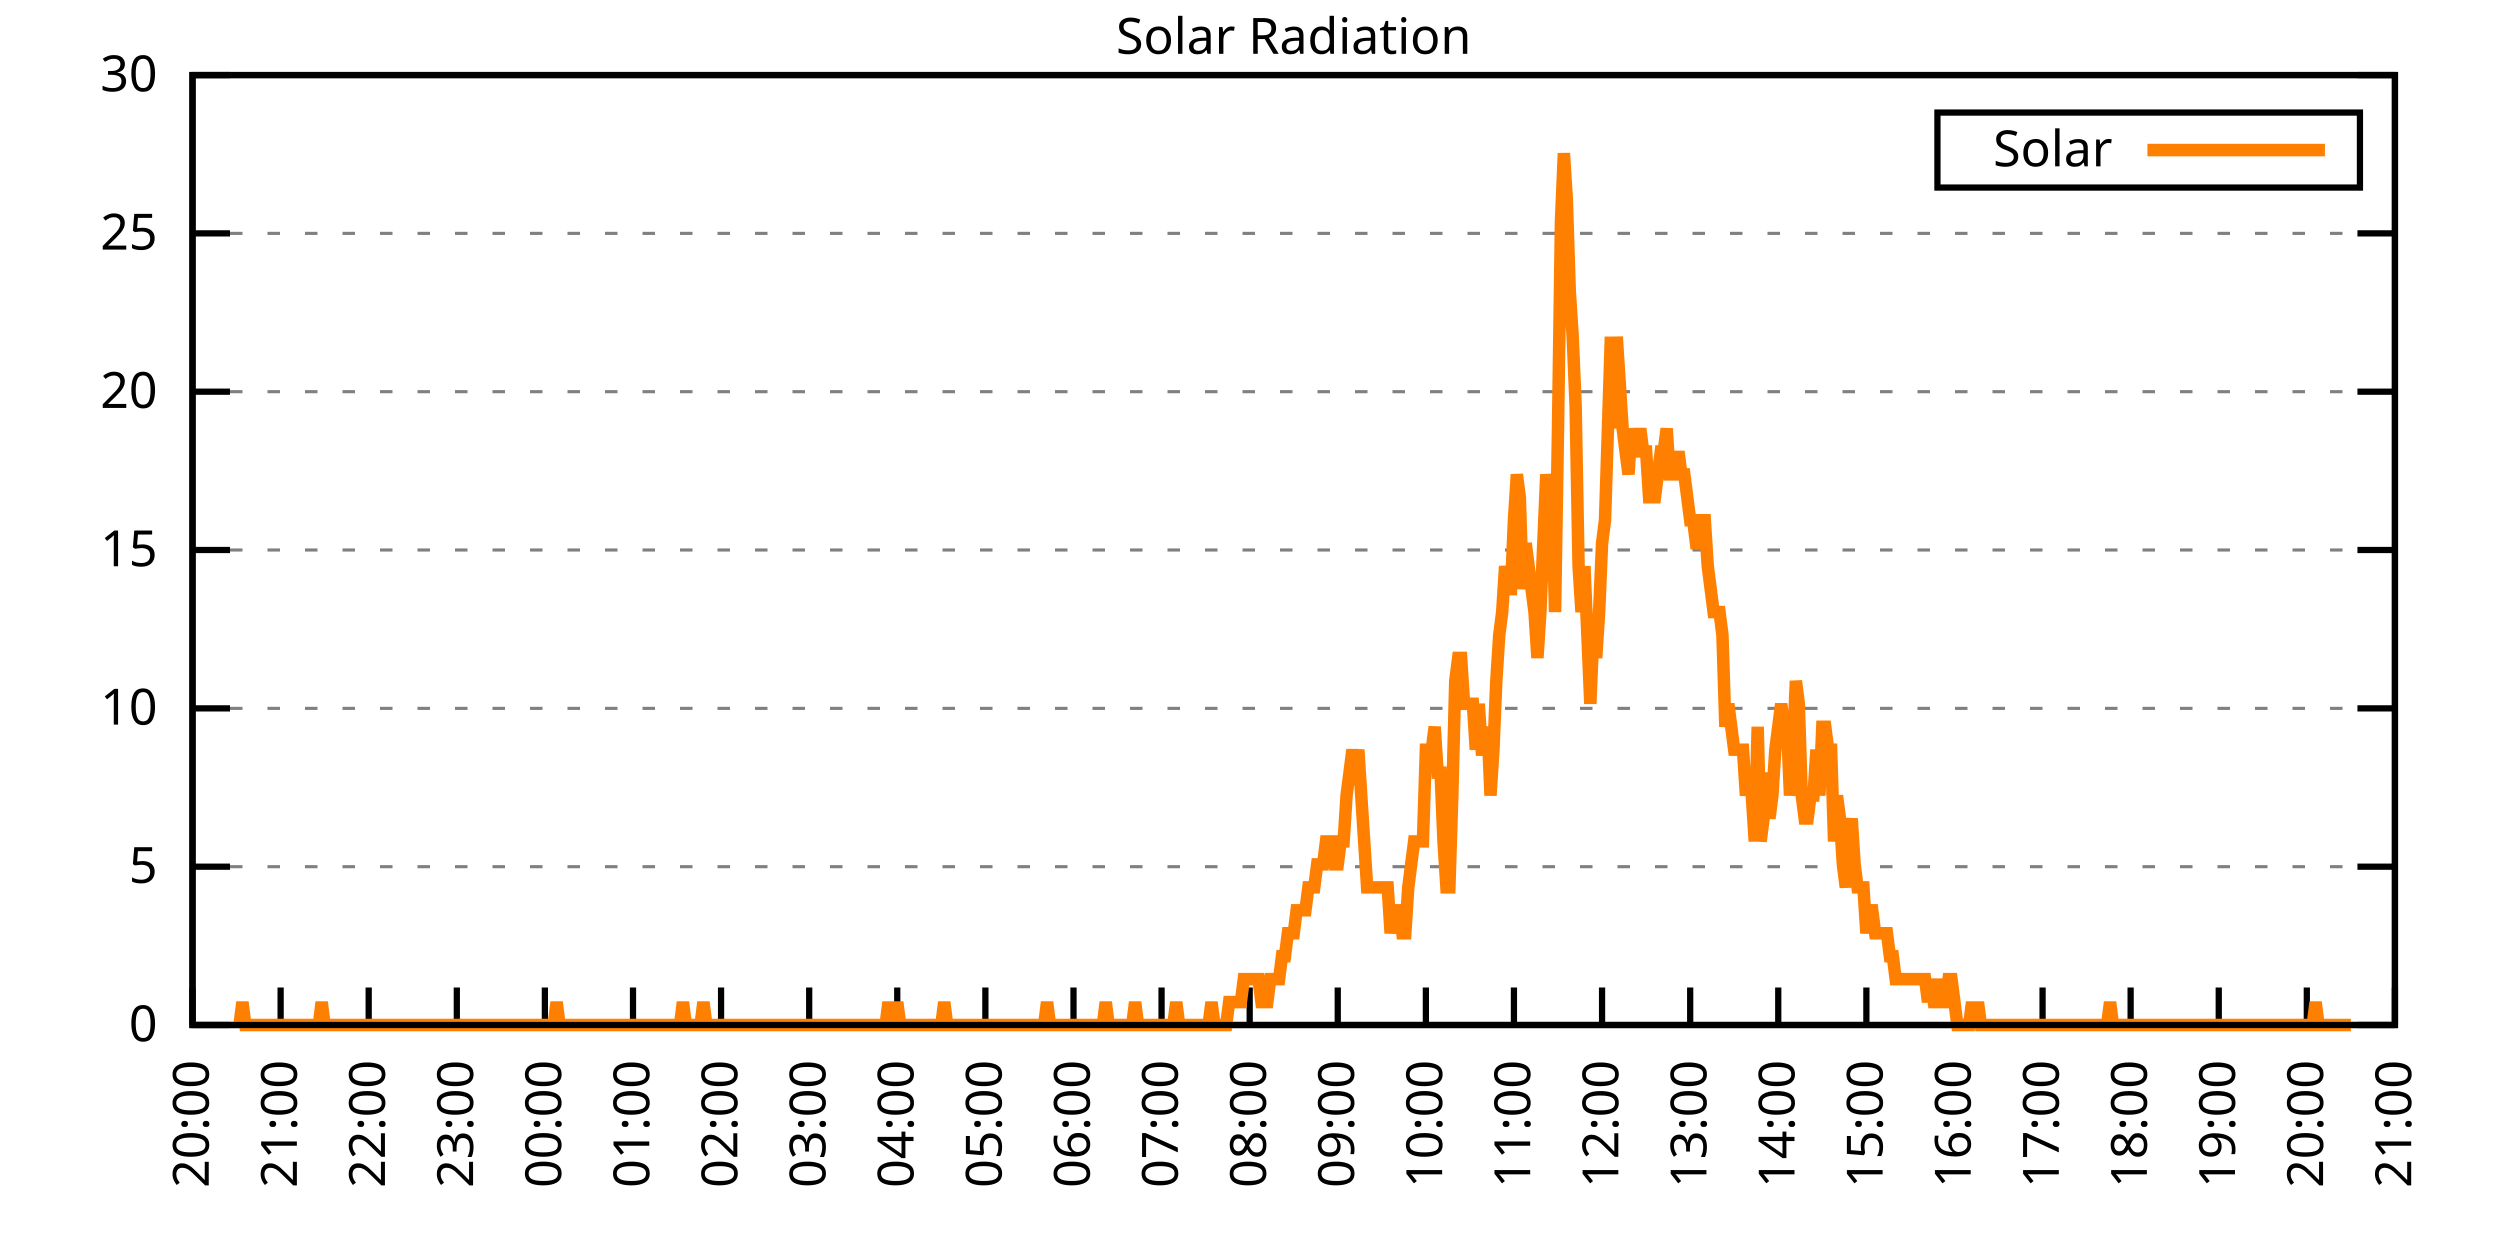
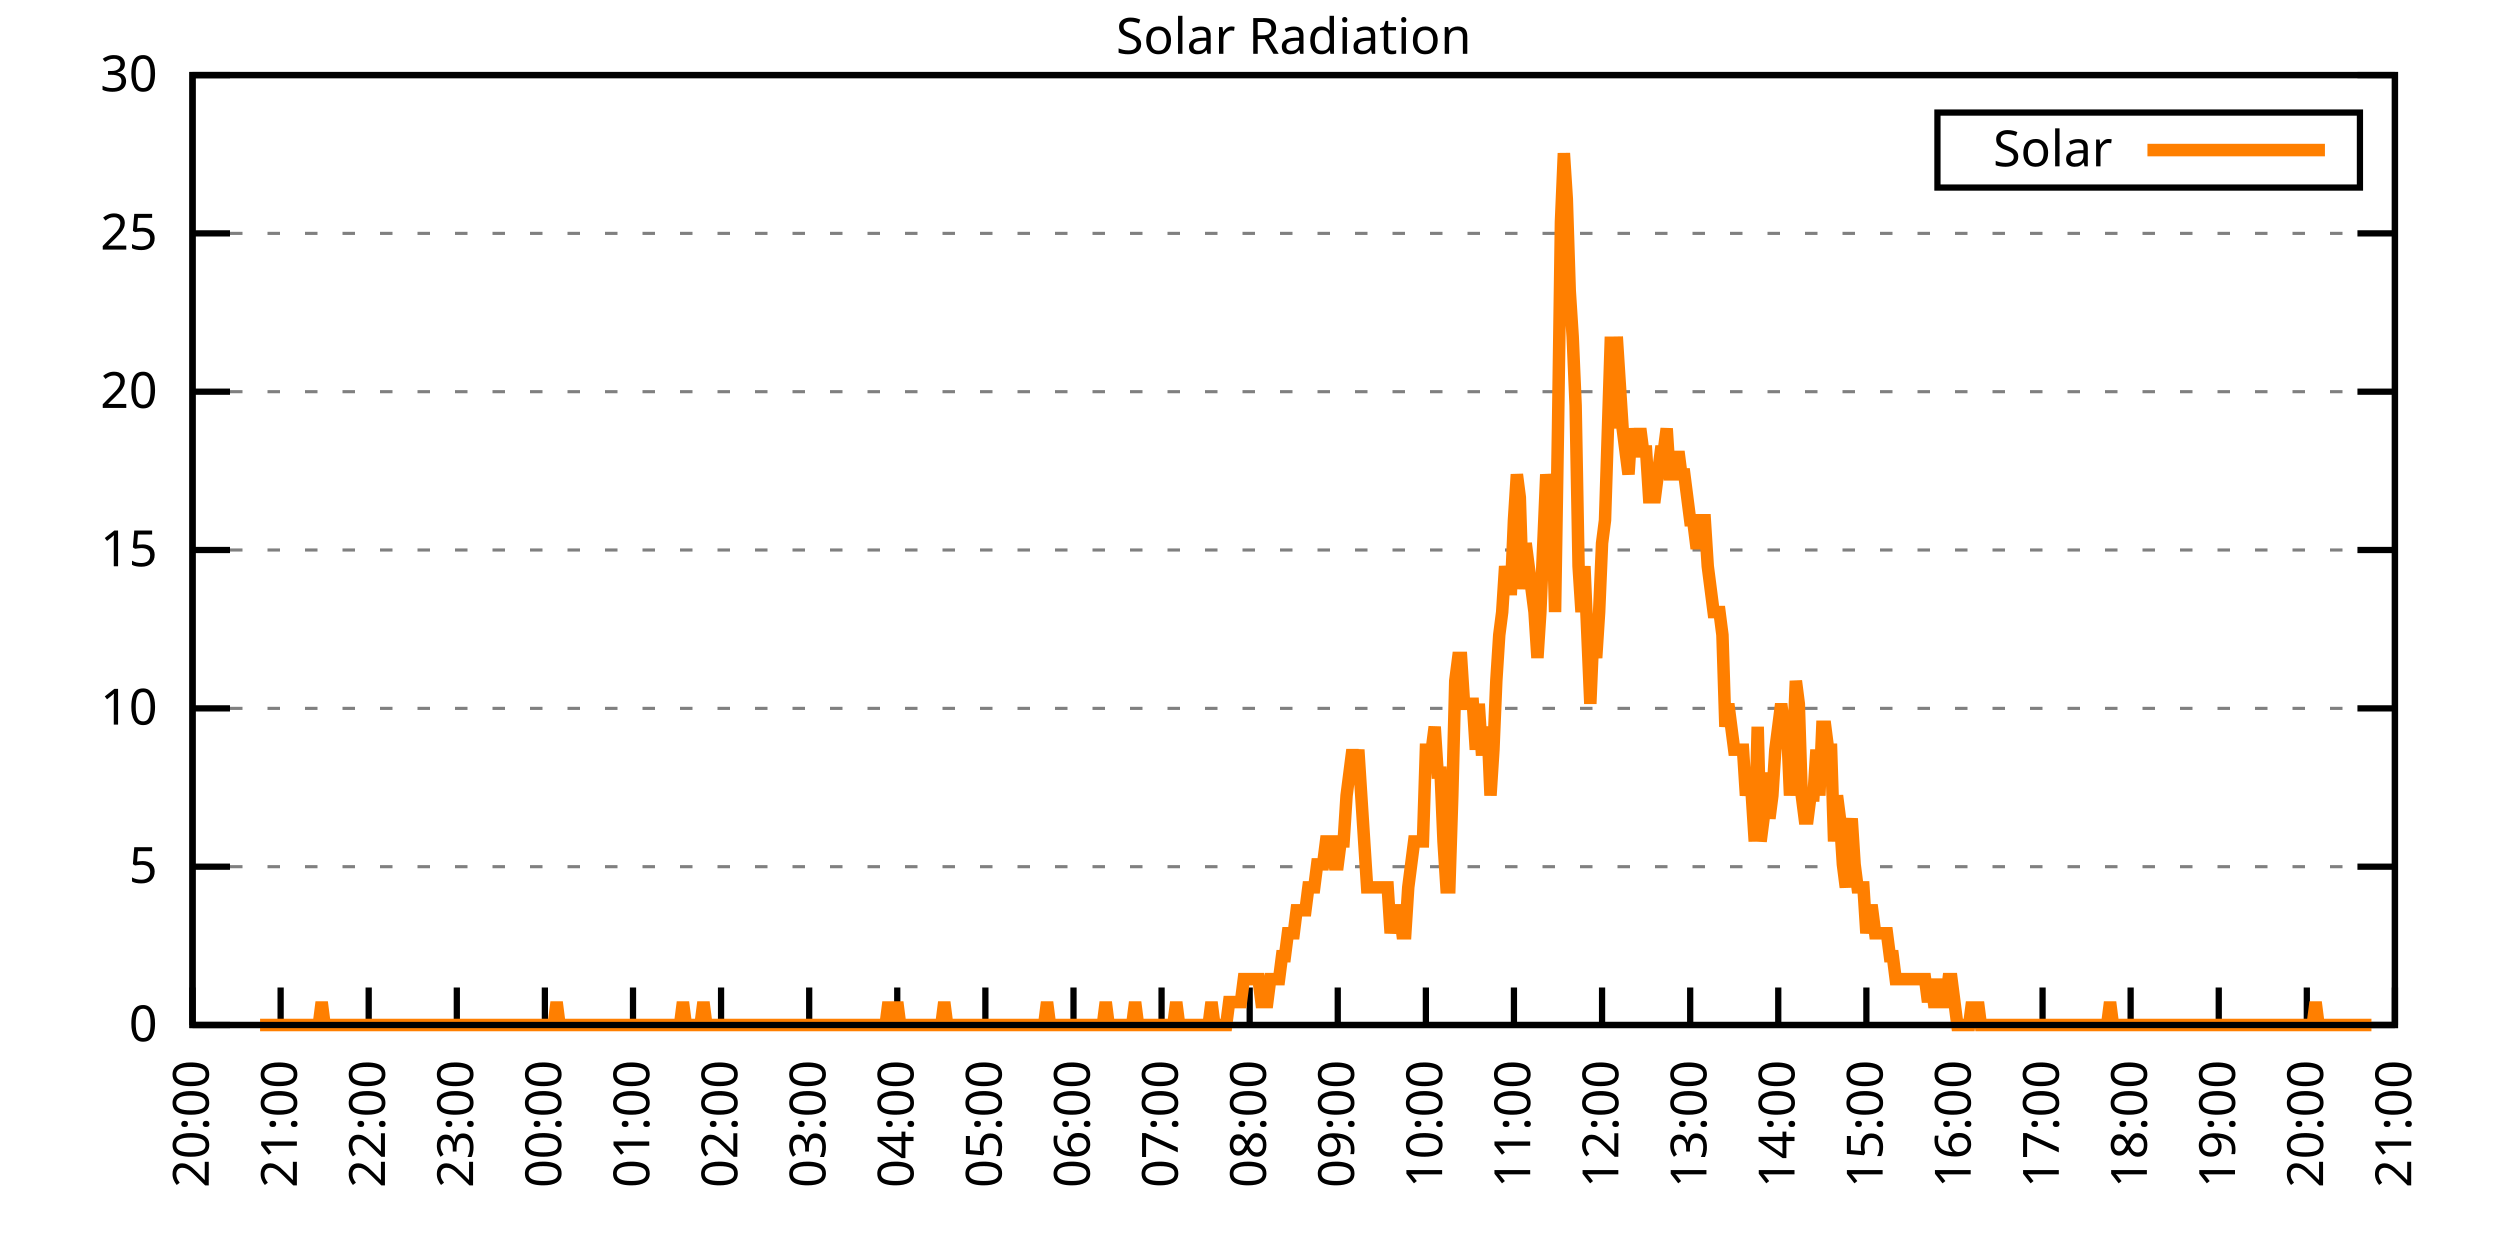
<svg xmlns="http://www.w3.org/2000/svg" xmlns:xlink="http://www.w3.org/1999/xlink" width="400" height="200" viewBox="0 0 400 200">
  <g id="gnuplot_canvas">
    <rect x="0" y="0" width="400" height="200" fill="none" />
    <defs>
      <circle id="gpDot" r="0.5" stroke-width="0.5" stroke="currentColor" />
      <path id="gpPt0" stroke-width="0.333" stroke="currentColor" d="M-1,0 h2 M0,-1 v2" />
      <path id="gpPt1" stroke-width="0.333" stroke="currentColor" d="M-1,-1 L1,1 M1,-1 L-1,1" />
      <path id="gpPt2" stroke-width="0.333" stroke="currentColor" d="M-1,0 L1,0 M0,-1 L0,1 M-1,-1 L1,1 M-1,1 L1,-1" />
      <rect id="gpPt3" stroke-width="0.333" stroke="currentColor" x="-1" y="-1" width="2" height="2" />
      <rect id="gpPt4" stroke-width="0.333" stroke="currentColor" fill="currentColor" x="-1" y="-1" width="2" height="2" />
      <circle id="gpPt5" stroke-width="0.333" stroke="currentColor" cx="0" cy="0" r="1" />
      <use xlink:href="#gpPt5" id="gpPt6" fill="currentColor" stroke="none" />
      <path id="gpPt7" stroke-width="0.333" stroke="currentColor" d="M0,-1.33 L-1.33,0.67 L1.33,0.67 z" />
      <use xlink:href="#gpPt7" id="gpPt8" fill="currentColor" stroke="none" />
      <use xlink:href="#gpPt7" id="gpPt9" stroke="currentColor" transform="rotate(180)" />
      <use xlink:href="#gpPt9" id="gpPt10" fill="currentColor" stroke="none" />
      <use xlink:href="#gpPt3" id="gpPt11" stroke="currentColor" transform="rotate(45)" />
      <use xlink:href="#gpPt11" id="gpPt12" fill="currentColor" stroke="none" />
      <path id="gpPt13" stroke-width="0.333" stroke="currentColor" d="M0,1.330 L1.265,0.411 L0.782,-1.067 L-0.782,-1.076 L-1.265,0.411 z" />
      <use xlink:href="#gpPt13" id="gpPt14" fill="currentColor" stroke="none" />
      <filter id="textbox" filterUnits="objectBoundingBox" x="0" y="0" height="1" width="1">
        <feFlood flood-color="white" flood-opacity="1" result="bgnd" />
        <feComposite in="SourceGraphic" in2="bgnd" operator="atop" />
      </filter>
      <filter id="greybox" filterUnits="objectBoundingBox" x="0" y="0" height="1" width="1">
        <feFlood flood-color="lightgrey" flood-opacity="1" result="grey" />
        <feComposite in="SourceGraphic" in2="grey" operator="atop" />
      </filter>
    </defs>
    <g fill="none" color="white" stroke="currentColor" stroke-width="1.00" stroke-linecap="butt" stroke-linejoin="miter">
</g>
    <g fill="none" color="black" stroke="currentColor" stroke-width="1.00" stroke-linecap="butt" stroke-linejoin="miter">
      <g stroke="none" shape-rendering="crispEdges">
        <polygon fill="rgb(255, 255, 255)" points="30.80,164.00 383.18,164.00 383.18,12.02 30.80,12.02 " />
      </g>
    </g>
    <g fill="none" color="black" stroke="currentColor" stroke-width="1.00" stroke-linecap="butt" stroke-linejoin="miter">
</g>
    <g fill="none" color="black" stroke="black" stroke-width="0.50" stroke-linecap="butt" stroke-linejoin="miter">
</g>
    <g fill="none" color="gray" stroke="currentColor" stroke-width="0.50" stroke-linecap="butt" stroke-linejoin="miter">
      <path stroke="gray" stroke-dasharray="2,4" class="gridline" d="M30.80,164.00 L383.19,164.00  " />
    </g>
    <g fill="none" color="gray" stroke="gray" stroke-width="1.00" stroke-linecap="butt" stroke-linejoin="miter">
</g>
    <g fill="none" color="black" stroke="currentColor" stroke-width="1.00" stroke-linecap="butt" stroke-linejoin="miter">
      <path stroke="black" d="M30.80,164.00 L36.80,164.00 M383.19,164.00 L377.19,164.00  " />
      <g transform="translate(25.20,166.60)" stroke="none" fill="black" font-family="Sans" font-size="8.00" text-anchor="end">
        <text>
          <tspan font-family="Sans"> 0</tspan>
        </text>
      </g>
    </g>
    <g fill="none" color="black" stroke="currentColor" stroke-width="1.00" stroke-linecap="butt" stroke-linejoin="miter">
</g>
    <g fill="none" color="black" stroke="black" stroke-width="0.50" stroke-linecap="butt" stroke-linejoin="miter">
</g>
    <g fill="none" color="gray" stroke="currentColor" stroke-width="0.50" stroke-linecap="butt" stroke-linejoin="miter">
      <path stroke="gray" stroke-dasharray="2,4" class="gridline" d="M30.80,138.67 L383.19,138.67  " />
    </g>
    <g fill="none" color="gray" stroke="gray" stroke-width="1.00" stroke-linecap="butt" stroke-linejoin="miter">
</g>
    <g fill="none" color="black" stroke="currentColor" stroke-width="1.00" stroke-linecap="butt" stroke-linejoin="miter">
      <path stroke="black" d="M30.80,138.67 L36.80,138.67 M383.19,138.67 L377.19,138.67  " />
      <g transform="translate(25.20,141.27)" stroke="none" fill="black" font-family="Sans" font-size="8.00" text-anchor="end">
        <text>
          <tspan font-family="Sans"> 5</tspan>
        </text>
      </g>
    </g>
    <g fill="none" color="black" stroke="currentColor" stroke-width="1.00" stroke-linecap="butt" stroke-linejoin="miter">
</g>
    <g fill="none" color="black" stroke="black" stroke-width="0.50" stroke-linecap="butt" stroke-linejoin="miter">
</g>
    <g fill="none" color="gray" stroke="currentColor" stroke-width="0.50" stroke-linecap="butt" stroke-linejoin="miter">
      <path stroke="gray" stroke-dasharray="2,4" class="gridline" d="M30.80,113.34 L383.19,113.34  " />
    </g>
    <g fill="none" color="gray" stroke="gray" stroke-width="1.00" stroke-linecap="butt" stroke-linejoin="miter">
</g>
    <g fill="none" color="black" stroke="currentColor" stroke-width="1.00" stroke-linecap="butt" stroke-linejoin="miter">
      <path stroke="black" d="M30.80,113.34 L36.80,113.34 M383.19,113.34 L377.19,113.34  " />
      <g transform="translate(25.20,115.94)" stroke="none" fill="black" font-family="Sans" font-size="8.00" text-anchor="end">
        <text>
          <tspan font-family="Sans"> 10</tspan>
        </text>
      </g>
    </g>
    <g fill="none" color="black" stroke="currentColor" stroke-width="1.00" stroke-linecap="butt" stroke-linejoin="miter">
</g>
    <g fill="none" color="black" stroke="black" stroke-width="0.50" stroke-linecap="butt" stroke-linejoin="miter">
</g>
    <g fill="none" color="gray" stroke="currentColor" stroke-width="0.50" stroke-linecap="butt" stroke-linejoin="miter">
      <path stroke="gray" stroke-dasharray="2,4" class="gridline" d="M30.80,88.00 L383.19,88.00  " />
    </g>
    <g fill="none" color="gray" stroke="gray" stroke-width="1.00" stroke-linecap="butt" stroke-linejoin="miter">
</g>
    <g fill="none" color="black" stroke="currentColor" stroke-width="1.00" stroke-linecap="butt" stroke-linejoin="miter">
      <path stroke="black" d="M30.80,88.00 L36.80,88.00 M383.19,88.00 L377.19,88.00  " />
      <g transform="translate(25.20,90.60)" stroke="none" fill="black" font-family="Sans" font-size="8.00" text-anchor="end">
        <text>
          <tspan font-family="Sans"> 15</tspan>
        </text>
      </g>
    </g>
    <g fill="none" color="black" stroke="currentColor" stroke-width="1.00" stroke-linecap="butt" stroke-linejoin="miter">
</g>
    <g fill="none" color="black" stroke="black" stroke-width="0.50" stroke-linecap="butt" stroke-linejoin="miter">
</g>
    <g fill="none" color="gray" stroke="currentColor" stroke-width="0.50" stroke-linecap="butt" stroke-linejoin="miter">
      <path stroke="gray" stroke-dasharray="2,4" class="gridline" d="M30.80,62.67 L383.19,62.67  " />
    </g>
    <g fill="none" color="gray" stroke="gray" stroke-width="1.00" stroke-linecap="butt" stroke-linejoin="miter">
</g>
    <g fill="none" color="black" stroke="currentColor" stroke-width="1.00" stroke-linecap="butt" stroke-linejoin="miter">
      <path stroke="black" d="M30.80,62.67 L36.80,62.67 M383.19,62.67 L377.19,62.67  " />
      <g transform="translate(25.20,65.27)" stroke="none" fill="black" font-family="Sans" font-size="8.00" text-anchor="end">
        <text>
          <tspan font-family="Sans"> 20</tspan>
        </text>
      </g>
    </g>
    <g fill="none" color="black" stroke="currentColor" stroke-width="1.00" stroke-linecap="butt" stroke-linejoin="miter">
</g>
    <g fill="none" color="black" stroke="black" stroke-width="0.50" stroke-linecap="butt" stroke-linejoin="miter">
</g>
    <g fill="none" color="gray" stroke="currentColor" stroke-width="0.50" stroke-linecap="butt" stroke-linejoin="miter">
      <path stroke="gray" stroke-dasharray="2,4" class="gridline" d="M30.80,37.34 L383.19,37.34  " />
    </g>
    <g fill="none" color="gray" stroke="gray" stroke-width="1.00" stroke-linecap="butt" stroke-linejoin="miter">
</g>
    <g fill="none" color="black" stroke="currentColor" stroke-width="1.00" stroke-linecap="butt" stroke-linejoin="miter">
      <path stroke="black" d="M30.80,37.34 L36.80,37.34 M383.19,37.34 L377.19,37.34  " />
      <g transform="translate(25.20,39.94)" stroke="none" fill="black" font-family="Sans" font-size="8.00" text-anchor="end">
        <text>
          <tspan font-family="Sans"> 25</tspan>
        </text>
      </g>
    </g>
    <g fill="none" color="black" stroke="currentColor" stroke-width="1.00" stroke-linecap="butt" stroke-linejoin="miter">
</g>
    <g fill="none" color="black" stroke="black" stroke-width="0.50" stroke-linecap="butt" stroke-linejoin="miter">
</g>
    <g fill="none" color="gray" stroke="currentColor" stroke-width="0.50" stroke-linecap="butt" stroke-linejoin="miter">
      <path stroke="gray" stroke-dasharray="2,4" class="gridline" d="M30.80,12.01 L383.19,12.01  " />
    </g>
    <g fill="none" color="gray" stroke="gray" stroke-width="1.00" stroke-linecap="butt" stroke-linejoin="miter">
</g>
    <g fill="none" color="black" stroke="currentColor" stroke-width="1.00" stroke-linecap="butt" stroke-linejoin="miter">
      <path stroke="black" d="M30.80,12.01 L36.80,12.01 M383.19,12.01 L377.19,12.01  " />
      <g transform="translate(25.20,14.61)" stroke="none" fill="black" font-family="Sans" font-size="8.00" text-anchor="end">
        <text>
          <tspan font-family="Sans"> 30</tspan>
        </text>
      </g>
    </g>
    <g fill="none" color="black" stroke="currentColor" stroke-width="1.00" stroke-linecap="butt" stroke-linejoin="miter">
      <path stroke="black" d="M30.80,164.00 L30.80,158.00  " />
      <g transform="translate(33.40,169.60) rotate(270.00)" stroke="none" fill="black" font-family="Sans" font-size="8.00" text-anchor="end">
        <text>
          <tspan font-family="Sans">20:00</tspan>
        </text>
      </g>
    </g>
    <g fill="none" color="black" stroke="currentColor" stroke-width="1.00" stroke-linecap="butt" stroke-linejoin="miter">
      <path stroke="black" d="M44.90,164.00 L44.90,158.00  " />
      <g transform="translate(47.50,169.60) rotate(270.00)" stroke="none" fill="black" font-family="Sans" font-size="8.00" text-anchor="end">
        <text>
          <tspan font-family="Sans">21:00</tspan>
        </text>
      </g>
    </g>
    <g fill="none" color="black" stroke="currentColor" stroke-width="1.00" stroke-linecap="butt" stroke-linejoin="miter">
      <path stroke="black" d="M58.99,164.00 L58.99,158.00  " />
      <g transform="translate(61.59,169.60) rotate(270.00)" stroke="none" fill="black" font-family="Sans" font-size="8.00" text-anchor="end">
        <text>
          <tspan font-family="Sans">22:00</tspan>
        </text>
      </g>
    </g>
    <g fill="none" color="black" stroke="currentColor" stroke-width="1.00" stroke-linecap="butt" stroke-linejoin="miter">
      <path stroke="black" d="M73.09,164.00 L73.09,158.00  " />
      <g transform="translate(75.69,169.60) rotate(270.00)" stroke="none" fill="black" font-family="Sans" font-size="8.00" text-anchor="end">
        <text>
          <tspan font-family="Sans">23:00</tspan>
        </text>
      </g>
    </g>
    <g fill="none" color="black" stroke="currentColor" stroke-width="1.00" stroke-linecap="butt" stroke-linejoin="miter">
      <path stroke="black" d="M87.18,164.00 L87.18,158.00  " />
      <g transform="translate(89.78,169.60) rotate(270.00)" stroke="none" fill="black" font-family="Sans" font-size="8.00" text-anchor="end">
        <text>
          <tspan font-family="Sans">00:00</tspan>
        </text>
      </g>
    </g>
    <g fill="none" color="black" stroke="currentColor" stroke-width="1.00" stroke-linecap="butt" stroke-linejoin="miter">
      <path stroke="black" d="M101.28,164.00 L101.28,158.00  " />
      <g transform="translate(103.88,169.60) rotate(270.00)" stroke="none" fill="black" font-family="Sans" font-size="8.00" text-anchor="end">
        <text>
          <tspan font-family="Sans">01:00</tspan>
        </text>
      </g>
    </g>
    <g fill="none" color="black" stroke="currentColor" stroke-width="1.00" stroke-linecap="butt" stroke-linejoin="miter">
      <path stroke="black" d="M115.37,164.00 L115.37,158.00  " />
      <g transform="translate(117.97,169.60) rotate(270.00)" stroke="none" fill="black" font-family="Sans" font-size="8.00" text-anchor="end">
        <text>
          <tspan font-family="Sans">02:00</tspan>
        </text>
      </g>
    </g>
    <g fill="none" color="black" stroke="currentColor" stroke-width="1.00" stroke-linecap="butt" stroke-linejoin="miter">
      <path stroke="black" d="M129.47,164.00 L129.47,158.00  " />
      <g transform="translate(132.07,169.60) rotate(270.00)" stroke="none" fill="black" font-family="Sans" font-size="8.00" text-anchor="end">
        <text>
          <tspan font-family="Sans">03:00</tspan>
        </text>
      </g>
    </g>
    <g fill="none" color="black" stroke="currentColor" stroke-width="1.00" stroke-linecap="butt" stroke-linejoin="miter">
      <path stroke="black" d="M143.56,164.00 L143.56,158.00  " />
      <g transform="translate(146.16,169.60) rotate(270.00)" stroke="none" fill="black" font-family="Sans" font-size="8.00" text-anchor="end">
        <text>
          <tspan font-family="Sans">04:00</tspan>
        </text>
      </g>
    </g>
    <g fill="none" color="black" stroke="currentColor" stroke-width="1.00" stroke-linecap="butt" stroke-linejoin="miter">
      <path stroke="black" d="M157.66,164.00 L157.66,158.00  " />
      <g transform="translate(160.26,169.60) rotate(270.00)" stroke="none" fill="black" font-family="Sans" font-size="8.00" text-anchor="end">
        <text>
          <tspan font-family="Sans">05:00</tspan>
        </text>
      </g>
    </g>
    <g fill="none" color="black" stroke="currentColor" stroke-width="1.00" stroke-linecap="butt" stroke-linejoin="miter">
      <path stroke="black" d="M171.76,164.00 L171.76,158.00  " />
      <g transform="translate(174.36,169.60) rotate(270.00)" stroke="none" fill="black" font-family="Sans" font-size="8.00" text-anchor="end">
        <text>
          <tspan font-family="Sans">06:00</tspan>
        </text>
      </g>
    </g>
    <g fill="none" color="black" stroke="currentColor" stroke-width="1.00" stroke-linecap="butt" stroke-linejoin="miter">
      <path stroke="black" d="M185.85,164.00 L185.85,158.00  " />
      <g transform="translate(188.45,169.60) rotate(270.00)" stroke="none" fill="black" font-family="Sans" font-size="8.00" text-anchor="end">
        <text>
          <tspan font-family="Sans">07:00</tspan>
        </text>
      </g>
    </g>
    <g fill="none" color="black" stroke="currentColor" stroke-width="1.00" stroke-linecap="butt" stroke-linejoin="miter">
      <path stroke="black" d="M199.95,164.00 L199.95,158.00  " />
      <g transform="translate(202.55,169.60) rotate(270.00)" stroke="none" fill="black" font-family="Sans" font-size="8.00" text-anchor="end">
        <text>
          <tspan font-family="Sans">08:00</tspan>
        </text>
      </g>
    </g>
    <g fill="none" color="black" stroke="currentColor" stroke-width="1.00" stroke-linecap="butt" stroke-linejoin="miter">
      <path stroke="black" d="M214.04,164.00 L214.04,158.00  " />
      <g transform="translate(216.64,169.60) rotate(270.00)" stroke="none" fill="black" font-family="Sans" font-size="8.00" text-anchor="end">
        <text>
          <tspan font-family="Sans">09:00</tspan>
        </text>
      </g>
    </g>
    <g fill="none" color="black" stroke="currentColor" stroke-width="1.00" stroke-linecap="butt" stroke-linejoin="miter">
      <path stroke="black" d="M228.14,164.00 L228.14,158.00  " />
      <g transform="translate(230.74,169.60) rotate(270.00)" stroke="none" fill="black" font-family="Sans" font-size="8.00" text-anchor="end">
        <text>
          <tspan font-family="Sans">10:00</tspan>
        </text>
      </g>
    </g>
    <g fill="none" color="black" stroke="currentColor" stroke-width="1.00" stroke-linecap="butt" stroke-linejoin="miter">
      <path stroke="black" d="M242.23,164.00 L242.23,158.00  " />
      <g transform="translate(244.83,169.60) rotate(270.00)" stroke="none" fill="black" font-family="Sans" font-size="8.00" text-anchor="end">
        <text>
          <tspan font-family="Sans">11:00</tspan>
        </text>
      </g>
    </g>
    <g fill="none" color="black" stroke="currentColor" stroke-width="1.00" stroke-linecap="butt" stroke-linejoin="miter">
      <path stroke="black" d="M256.33,164.00 L256.33,158.00  " />
      <g transform="translate(258.93,169.60) rotate(270.00)" stroke="none" fill="black" font-family="Sans" font-size="8.00" text-anchor="end">
        <text>
          <tspan font-family="Sans">12:00</tspan>
        </text>
      </g>
    </g>
    <g fill="none" color="black" stroke="currentColor" stroke-width="1.00" stroke-linecap="butt" stroke-linejoin="miter">
      <path stroke="black" d="M270.43,164.00 L270.43,158.00  " />
      <g transform="translate(273.03,169.60) rotate(270.00)" stroke="none" fill="black" font-family="Sans" font-size="8.00" text-anchor="end">
        <text>
          <tspan font-family="Sans">13:00</tspan>
        </text>
      </g>
    </g>
    <g fill="none" color="black" stroke="currentColor" stroke-width="1.00" stroke-linecap="butt" stroke-linejoin="miter">
      <path stroke="black" d="M284.52,164.00 L284.52,158.00  " />
      <g transform="translate(287.12,169.60) rotate(270.00)" stroke="none" fill="black" font-family="Sans" font-size="8.00" text-anchor="end">
        <text>
          <tspan font-family="Sans">14:00</tspan>
        </text>
      </g>
    </g>
    <g fill="none" color="black" stroke="currentColor" stroke-width="1.00" stroke-linecap="butt" stroke-linejoin="miter">
      <path stroke="black" d="M298.62,164.00 L298.62,158.00  " />
      <g transform="translate(301.22,169.60) rotate(270.00)" stroke="none" fill="black" font-family="Sans" font-size="8.00" text-anchor="end">
        <text>
          <tspan font-family="Sans">15:00</tspan>
        </text>
      </g>
    </g>
    <g fill="none" color="black" stroke="currentColor" stroke-width="1.00" stroke-linecap="butt" stroke-linejoin="miter">
      <path stroke="black" d="M312.71,164.00 L312.71,158.00  " />
      <g transform="translate(315.31,169.60) rotate(270.00)" stroke="none" fill="black" font-family="Sans" font-size="8.00" text-anchor="end">
        <text>
          <tspan font-family="Sans">16:00</tspan>
        </text>
      </g>
    </g>
    <g fill="none" color="black" stroke="currentColor" stroke-width="1.00" stroke-linecap="butt" stroke-linejoin="miter">
      <path stroke="black" d="M326.81,164.00 L326.81,158.00  " />
      <g transform="translate(329.41,169.60) rotate(270.00)" stroke="none" fill="black" font-family="Sans" font-size="8.00" text-anchor="end">
        <text>
          <tspan font-family="Sans">17:00</tspan>
        </text>
      </g>
    </g>
    <g fill="none" color="black" stroke="currentColor" stroke-width="1.00" stroke-linecap="butt" stroke-linejoin="miter">
      <path stroke="black" d="M340.90,164.00 L340.90,158.00  " />
      <g transform="translate(343.50,169.60) rotate(270.00)" stroke="none" fill="black" font-family="Sans" font-size="8.00" text-anchor="end">
        <text>
          <tspan font-family="Sans">18:00</tspan>
        </text>
      </g>
    </g>
    <g fill="none" color="black" stroke="currentColor" stroke-width="1.00" stroke-linecap="butt" stroke-linejoin="miter">
      <path stroke="black" d="M355.00,164.00 L355.00,158.00  " />
      <g transform="translate(357.60,169.60) rotate(270.00)" stroke="none" fill="black" font-family="Sans" font-size="8.00" text-anchor="end">
        <text>
          <tspan font-family="Sans">19:00</tspan>
        </text>
      </g>
    </g>
    <g fill="none" color="black" stroke="currentColor" stroke-width="1.00" stroke-linecap="butt" stroke-linejoin="miter">
      <path stroke="black" d="M369.09,164.00 L369.09,158.00  " />
      <g transform="translate(371.69,169.60) rotate(270.00)" stroke="none" fill="black" font-family="Sans" font-size="8.00" text-anchor="end">
        <text>
          <tspan font-family="Sans">20:00</tspan>
        </text>
      </g>
    </g>
    <g fill="none" color="black" stroke="currentColor" stroke-width="1.00" stroke-linecap="butt" stroke-linejoin="miter">
      <path stroke="black" d="M383.19,164.00 L383.19,158.00  " />
      <g transform="translate(385.79,169.60) rotate(270.00)" stroke="none" fill="black" font-family="Sans" font-size="8.00" text-anchor="end">
        <text>
          <tspan font-family="Sans">21:00</tspan>
        </text>
      </g>
    </g>
    <g fill="none" color="black" stroke="currentColor" stroke-width="1.00" stroke-linecap="butt" stroke-linejoin="miter">
</g>
    <g fill="none" color="black" stroke="currentColor" stroke-width="1.00" stroke-linecap="butt" stroke-linejoin="miter">
      <path stroke="black" d="M30.80,12.01 L30.80,164.00 L383.19,164.00 L383.19,12.01 L30.80,12.01 Z  " />
    </g>
    <g fill="none" color="black" stroke="currentColor" stroke-width="1.00" stroke-linecap="butt" stroke-linejoin="miter">
</g>
    <g fill="none" color="black" stroke="currentColor" stroke-width="1.00" stroke-linecap="butt" stroke-linejoin="miter">
      <path stroke="black" d="M309.99,30.01 L309.99,18.01 L377.59,18.01 L377.59,30.01 L309.99,30.01 Z  " />
    </g>
    <g id="Solar_Radiation_plot_1">
      <g fill="none" color="white" stroke="black" stroke-width="2.00" stroke-linecap="butt" stroke-linejoin="miter">
</g>
      <g fill="none" color="black" stroke="currentColor" stroke-width="2.00" stroke-linecap="butt" stroke-linejoin="miter">
        <g transform="translate(337.99,26.61)" stroke="none" fill="black" font-family="Sans" font-size="8.00" text-anchor="end">
          <text>
            <tspan font-family="Sans">Solar</tspan>
          </text>
        </g>
      </g>
      <g fill="none" color="black" stroke="currentColor" stroke-width="2.00" stroke-linecap="butt" stroke-linejoin="miter">
-         <path stroke="rgb(255, 127,   0)" d="M343.59,24.01 L371.99,24.01 M38.32,164.00 L38.79,160.33 L39.26,164.00 L39.73,164.00 L40.20,164.00 L40.67,164.00   L41.14,164.00 L41.61,164.00 L42.08,164.00 L42.55,164.00 L43.02,164.00 L43.49,164.00 L43.96,164.00 L44.43,164.00   L44.90,164.00 L45.37,164.00 L45.84,164.00 L46.31,164.00 L46.78,164.00 L47.24,164.00 L47.71,164.00 L48.18,164.00   L48.65,164.00 L49.12,164.00 L49.59,164.00 L50.06,164.00 L50.53,164.00 L51.00,164.00 L51.47,160.33 L51.94,164.00   L52.41,164.00 L52.88,164.00 L53.35,164.00 L53.82,164.00 L54.29,164.00 L54.76,164.00 L55.23,164.00 L55.70,164.00   L56.17,164.00 L56.64,164.00 L57.11,164.00 L57.58,164.00 L58.05,164.00 L58.52,164.00 L58.99,164.00 L59.46,164.00   L59.93,164.00 L60.40,164.00 L60.87,164.00 L61.34,164.00 L61.81,164.00 L62.28,164.00 L62.75,164.00 L63.22,164.00   L63.69,164.00 L64.16,164.00 L64.63,164.00 L65.10,164.00 L65.57,164.00 L66.04,164.00 L66.51,164.00 L66.98,164.00   L67.45,164.00 L67.92,164.00 L68.39,164.00 L68.86,164.00 L69.33,164.00 L69.80,164.00 L70.27,164.00 L70.74,164.00   L71.21,164.00 L71.68,164.00 L72.15,164.00 L72.62,164.00 L73.09,164.00 L73.56,164.00 L74.03,164.00 L74.50,164.00   L74.97,164.00 L75.44,164.00 L75.91,164.00 L76.38,164.00 L76.85,164.00 L77.32,164.00 L77.79,164.00 L78.26,164.00   L78.73,164.00 L79.19,164.00 L79.66,164.00 L80.13,164.00 L80.60,164.00 L81.07,164.00 L81.54,164.00 L82.01,164.00   L82.48,164.00 L82.95,164.00 L83.42,164.00 L83.89,164.00 L84.36,164.00 L84.83,164.00 L85.30,164.00 L85.77,164.00   L86.24,164.00 L86.71,164.00 L87.18,164.00 L87.65,164.00 L88.12,164.00 L88.59,164.00 L89.06,160.33 L89.53,164.00   L90.00,164.00 L90.47,164.00 L90.94,164.00 L91.41,164.00 L91.88,164.00 L92.35,164.00 L92.82,164.00 L93.29,164.00   L93.76,164.00 L94.23,164.00 L94.70,164.00 L95.17,164.00 L95.64,164.00 L96.11,164.00 L96.58,164.00 L97.05,164.00   L97.52,164.00 L97.99,164.00 L98.46,164.00 L98.93,164.00 L99.40,164.00 L99.87,164.00 L100.34,164.00 L100.81,164.00   L101.28,164.00 L101.75,164.00 L102.22,164.00 L102.69,164.00 L103.16,164.00 L103.63,164.00 L104.10,164.00 L104.57,164.00   L105.04,164.00 L105.51,164.00 L105.98,164.00 L106.45,164.00 L106.92,164.00 L107.39,164.00 L107.86,164.00 L108.33,164.00   L108.80,164.00 L109.27,160.33 L109.74,164.00 L110.21,164.00 L110.68,164.00 L111.14,164.00 L111.61,164.00 L112.08,164.00   L112.55,160.33 L113.02,164.00 L113.49,164.00 L113.96,164.00 L114.43,164.00 L114.90,164.00 L115.37,164.00 L115.84,164.00   L116.31,164.00 L116.78,164.00 L117.25,164.00 L117.72,164.00 L118.19,164.00 L118.66,164.00 L119.13,164.00 L119.60,164.00   L120.07,164.00 L120.54,164.00 L121.01,164.00 L121.48,164.00 L121.95,164.00 L122.42,164.00 L122.89,164.00 L123.36,164.00   L123.83,164.00 L124.30,164.00 L124.77,164.00 L125.24,164.00 L125.71,164.00 L126.18,164.00 L126.65,164.00 L127.12,164.00   L127.59,164.00 L128.06,164.00 L128.53,164.00 L129.00,164.00 L129.47,164.00 L129.94,164.00 L130.41,164.00 L130.88,164.00   L131.35,164.00 L131.82,164.00 L132.29,164.00 L132.76,164.00 L133.23,164.00 L133.70,164.00 L134.17,164.00 L134.64,164.00   L135.11,164.00 L135.58,164.00 L136.05,164.00 L136.52,164.00 L136.99,164.00 L137.46,164.00 L137.93,164.00 L138.40,164.00   L138.87,164.00 L139.34,164.00 L139.81,164.00 L140.28,164.00 L140.75,164.00 L141.22,164.00 L141.69,164.00 L142.16,160.33   L142.63,164.00 L143.09,164.00 L143.56,160.33 L144.03,164.00 L144.50,164.00 L144.97,164.00 L145.44,164.00 L145.91,164.00   L146.38,164.00 L146.85,164.00 L147.32,164.00 L147.79,164.00 L148.26,164.00 L148.73,164.00 L149.20,164.00 L149.67,164.00   L150.14,164.00 L150.61,164.00 L151.08,160.33 L151.55,164.00 L152.02,164.00 L152.49,164.00 L152.96,164.00 L153.43,164.00   L153.90,164.00 L154.37,164.00 L154.84,164.00 L155.31,164.00 L155.78,164.00 L156.25,164.00 L156.72,164.00 L157.19,164.00   L157.66,164.00 L158.13,164.00 L158.60,164.00 L159.07,164.00 L159.54,164.00 L160.01,164.00 L160.48,164.00 L160.95,164.00   L161.42,164.00 L161.89,164.00 L162.36,164.00 L162.83,164.00 L163.30,164.00 L163.77,164.00 L164.24,164.00 L164.71,164.00   L165.18,164.00 L165.65,164.00 L166.12,164.00 L166.59,164.00 L167.06,164.00 L167.53,160.33 L168.00,164.00 L168.47,164.00   L168.94,164.00 L169.41,164.00 L169.88,164.00 L170.35,164.00 L170.82,164.00 L171.29,164.00 L171.76,164.00 L172.23,164.00   L172.70,164.00 L173.17,164.00 L173.64,164.00 L174.11,164.00 L174.58,164.00 L175.04,164.00 L175.51,164.00 L175.98,164.00   L176.45,164.00 L176.92,160.33 L177.39,164.00 L177.86,164.00 L178.33,164.00 L178.80,164.00 L179.27,164.00 L179.74,164.00   L180.21,164.00 L180.68,164.00 L181.15,164.00 L181.62,160.33 L182.09,164.00 L182.56,164.00 L183.03,164.00 L183.50,164.00   L183.97,164.00 L184.44,164.00 L184.91,164.00 L185.38,164.00 L185.85,164.00 L186.32,164.00 L186.79,164.00 L187.26,164.00   L187.73,164.00 L188.20,160.33 L188.67,164.00 L189.14,164.00 L189.61,164.00 L190.08,164.00 L190.55,164.00 L191.02,164.00   L191.49,164.00 L191.96,164.00 L192.43,164.00 L192.90,164.00 L193.37,164.00 L193.84,160.33 L194.31,164.00 L194.78,164.00   L195.25,164.00 L195.72,164.00 L196.19,164.00 L196.66,160.33 L197.13,160.33 L197.60,160.33 L198.07,160.33 L198.54,160.33   L199.01,156.66 L199.48,156.66 L199.95,156.66 L200.42,156.66 L200.89,156.66 L201.36,156.66 L201.83,160.33 L202.30,160.33   L202.77,160.33 L203.24,156.66 L203.71,156.66 L204.18,156.66 L204.65,156.66 L205.12,152.99 L205.59,152.99 L206.06,149.32   L206.53,149.32 L207.00,149.32 L207.46,145.65 L207.93,145.65 L208.40,145.65 L208.87,145.65 L209.34,141.98 L209.81,141.98   L210.28,141.98 L210.75,138.30 L211.22,138.30 L211.69,138.30 L212.16,134.63 L212.63,134.63 L213.10,134.63 L213.57,138.30   L214.04,138.30 L214.51,134.63 L214.98,134.63 L215.45,127.29 L215.92,123.62 L216.39,119.95 L216.86,123.62 L217.33,119.95   L217.80,127.29 L218.27,134.63 L218.74,141.98 L219.21,141.98 L219.68,141.98 L220.15,141.98 L220.62,141.98 L221.09,141.98   L221.56,141.98 L222.03,141.98 L222.50,149.32 L222.97,145.65 L223.44,145.65 L223.91,145.65 L224.38,149.32 L224.85,149.32   L225.32,141.98 L225.79,138.30 L226.26,134.63 L226.73,134.63 L227.20,134.63 L227.67,134.63 L228.14,119.95 L228.61,119.95   L229.08,119.95 L229.55,116.28 L230.02,123.62 L230.49,123.62 L230.96,134.63 L231.43,141.98 L231.90,141.98 L232.37,127.29   L232.84,108.94 L233.31,105.27 L233.78,105.27 L234.25,112.61 L234.72,112.61 L235.19,112.61 L235.66,112.61 L236.13,119.95   L236.60,112.61 L237.07,119.95 L237.54,119.95 L238.01,116.28 L238.48,127.29 L238.95,119.95 L239.41,108.94 L239.88,101.60   L240.35,97.93 L240.82,90.59 L241.29,94.26 L241.76,94.26 L242.23,83.24 L242.70,75.90 L243.17,79.57 L243.64,94.26   L244.11,86.91 L244.58,90.59 L245.05,94.26 L245.52,97.93 L245.99,105.27 L246.46,97.93 L246.93,86.91 L247.40,75.90   L247.87,79.57 L248.34,79.57 L248.81,97.93 L249.28,68.56 L249.75,35.52 L250.22,24.51 L250.69,31.85 L251.16,46.54   L251.63,53.88 L252.10,64.89 L252.57,90.59 L253.04,97.93 L253.51,90.59 L253.98,101.60 L254.45,112.61 L254.92,101.60   L255.39,105.27 L255.86,97.93 L256.33,86.91 L256.80,83.24 L257.27,68.56 L257.74,53.88 L258.21,68.56 L258.68,53.88   L259.15,61.22 L259.62,68.56 L260.09,72.23 L260.56,75.90 L261.03,68.56 L261.50,72.23 L261.97,72.23 L262.44,68.56   L262.91,72.23 L263.38,72.23 L263.85,79.57 L264.32,79.57 L264.79,79.57 L265.26,75.90 L265.73,72.23 L266.20,72.23   L266.67,68.56 L267.14,75.90 L267.61,75.90 L268.08,75.90 L268.55,72.23 L269.02,75.90 L269.49,75.90 L269.96,79.57   L270.43,83.24 L270.90,83.24 L271.36,86.91 L271.83,86.91 L272.30,83.24 L272.77,83.24 L273.24,90.59 L273.71,94.26   L274.18,97.93 L274.65,97.93 L275.12,97.93 L275.59,101.60 L276.06,116.28 L276.53,112.61 L277.00,116.28 L277.47,119.95   L277.94,119.95 L278.41,119.95 L278.88,119.95 L279.35,127.29 L279.82,123.62 L280.29,127.29 L280.76,134.63 L281.23,116.28   L281.70,134.63 L282.17,130.96 L282.64,123.62 L283.11,130.96 L283.58,127.29 L284.05,119.95 L284.52,116.28 L284.99,112.61   L285.46,116.28 L285.93,116.28 L286.40,127.29 L286.87,119.95 L287.34,108.94 L287.81,112.61 L288.28,127.29 L288.75,130.96   L289.22,130.96 L289.69,127.29 L290.16,127.29 L290.63,119.95 L291.10,127.29 L291.57,116.28 L292.04,116.28 L292.51,119.95   L292.98,119.95 L293.45,134.63 L293.92,127.29 L294.39,130.96 L294.86,138.30 L295.33,141.98 L295.80,134.63 L296.27,130.96   L296.74,138.30 L297.21,141.98 L297.68,141.98 L298.15,141.98 L298.62,149.32 L299.09,145.65 L299.56,145.65 L300.03,149.32   L300.50,149.32 L300.97,149.32 L301.44,149.32 L301.91,149.32 L302.38,152.99 L302.85,152.99 L303.31,156.66 L303.78,156.66   L304.25,156.66 L304.72,156.66 L305.19,156.66 L305.66,156.66 L306.13,156.66 L306.60,156.66 L307.07,156.66 L307.54,156.66   L308.01,156.66 L308.48,160.33 L308.95,156.66 L309.42,160.33 L309.89,160.33 L310.36,156.66 L310.83,160.33 L311.30,160.33   L311.77,156.66 L312.24,156.66 L312.71,160.33 L313.18,164.00 L313.65,164.00 L314.12,164.00 L314.59,164.00 L315.06,164.00   L315.53,160.33 L316.00,164.00 L316.47,160.33 L316.94,164.00 L317.41,164.00 L317.88,164.00 L318.35,164.00 L318.82,164.00   L319.29,164.00 L319.76,164.00 L320.23,164.00 L320.70,164.00 L321.17,164.00 L321.64,164.00 L322.11,164.00 L322.58,164.00   L323.05,164.00 L323.52,164.00 L323.99,164.00 L324.46,164.00 L324.93,164.00 L325.40,164.00 L325.87,164.00 L326.34,164.00   L326.81,164.00 L327.28,164.00 L327.75,164.00 L328.22,164.00 L328.69,164.00 L329.16,164.00 L329.63,164.00 L330.10,164.00   L330.57,164.00 L331.04,164.00 L331.51,164.00 L331.98,164.00 L332.45,164.00 L332.92,164.00 L333.39,164.00 L333.86,164.00   L334.33,164.00 L334.80,164.00 L335.26,164.00 L335.73,164.00 L336.20,164.00 L336.67,164.00 L337.14,164.00 L337.61,160.33   L338.08,164.00 L338.55,164.00 L339.02,164.00 L339.49,164.00 L339.96,164.00 L340.43,164.00 L340.90,164.00 L341.37,164.00   L341.84,164.00 L342.31,164.00 L342.78,164.00 L343.25,164.00 L343.72,164.00 L344.19,164.00 L344.66,164.00 L345.13,164.00   L345.60,164.00 L346.07,164.00 L346.54,164.00 L347.01,164.00 L347.48,164.00 L347.95,164.00 L348.42,164.00 L348.89,164.00   L349.36,164.00 L349.83,164.00 L350.30,164.00 L350.77,164.00 L351.24,164.00 L351.71,164.00 L352.18,164.00 L352.65,164.00   L353.12,164.00 L353.59,164.00 L354.06,164.00 L354.53,164.00 L355.00,164.00 L355.47,164.00 L355.94,164.00 L356.41,164.00   L356.88,164.00 L357.35,164.00 L357.82,164.00 L358.29,164.00 L358.76,164.00 L359.23,164.00 L359.70,164.00 L360.17,164.00   L360.64,164.00 L361.11,164.00 L361.58,164.00 L362.05,164.00 L362.52,164.00 L362.99,164.00 L363.46,164.00 L363.93,164.00   L364.40,164.00 L364.87,164.00 L365.34,164.00 L365.81,164.00 L366.28,164.00 L366.75,164.00 L367.21,164.00 L367.68,164.00   L368.15,164.00 L368.62,164.00 L369.09,164.00 L369.56,164.00 L370.03,164.00 L370.50,160.33 L370.97,164.00 L371.44,164.00   L371.91,164.00 L372.38,164.00 L372.85,164.00 L373.32,164.00 L373.79,164.00 L374.26,164.00 L374.73,164.00 L375.20,164.00   L375.67,164.00 L376.14,164.00  " />
+         <path stroke="rgb(255, 127,   0)" d="M343.59,24.01 L371.99,24.01 M41.61,164.00 L42.08,164.00 L42.55,164.00 L43.02,164.00 L43.49,164.00 L43.96,164.00   L44.43,164.00 L44.90,164.00 L45.37,164.00 L45.84,164.00 L46.31,164.00 L46.78,164.00 L47.24,164.00 L47.71,164.00   L48.18,164.00 L48.65,164.00 L49.12,164.00 L49.59,164.00 L50.06,164.00 L50.53,164.00 L51.00,164.00 L51.47,160.33   L51.94,164.00 L52.41,164.00 L52.88,164.00 L53.35,164.00 L53.82,164.00 L54.29,164.00 L54.76,164.00 L55.23,164.00   L55.70,164.00 L56.17,164.00 L56.64,164.00 L57.11,164.00 L57.58,164.00 L58.05,164.00 L58.52,164.00 L58.99,164.00   L59.46,164.00 L59.93,164.00 L60.40,164.00 L60.87,164.00 L61.34,164.00 L61.81,164.00 L62.28,164.00 L62.75,164.00   L63.22,164.00 L63.69,164.00 L64.16,164.00 L64.63,164.00 L65.10,164.00 L65.57,164.00 L66.04,164.00 L66.51,164.00   L66.98,164.00 L67.45,164.00 L67.92,164.00 L68.39,164.00 L68.86,164.00 L69.33,164.00 L69.80,164.00 L70.27,164.00   L70.74,164.00 L71.21,164.00 L71.68,164.00 L72.15,164.00 L72.62,164.00 L73.09,164.00 L73.56,164.00 L74.03,164.00   L74.50,164.00 L74.97,164.00 L75.44,164.00 L75.91,164.00 L76.38,164.00 L76.85,164.00 L77.32,164.00 L77.79,164.00   L78.26,164.00 L78.73,164.00 L79.19,164.00 L79.66,164.00 L80.13,164.00 L80.60,164.00 L81.07,164.00 L81.54,164.00   L82.01,164.00 L82.48,164.00 L82.95,164.00 L83.42,164.00 L83.89,164.00 L84.36,164.00 L84.83,164.00 L85.30,164.00   L85.77,164.00 L86.24,164.00 L86.71,164.00 L87.18,164.00 L87.65,164.00 L88.12,164.00 L88.59,164.00 L89.06,160.33   L89.53,164.00 L90.00,164.00 L90.47,164.00 L90.94,164.00 L91.41,164.00 L91.88,164.00 L92.35,164.00 L92.82,164.00   L93.29,164.00 L93.76,164.00 L94.23,164.00 L94.70,164.00 L95.17,164.00 L95.64,164.00 L96.11,164.00 L96.58,164.00   L97.05,164.00 L97.52,164.00 L97.99,164.00 L98.46,164.00 L98.93,164.00 L99.40,164.00 L99.87,164.00 L100.34,164.00   L100.81,164.00 L101.28,164.00 L101.75,164.00 L102.22,164.00 L102.69,164.00 L103.16,164.00 L103.63,164.00 L104.10,164.00   L104.57,164.00 L105.04,164.00 L105.51,164.00 L105.98,164.00 L106.45,164.00 L106.92,164.00 L107.39,164.00 L107.86,164.00   L108.33,164.00 L108.80,164.00 L109.27,160.33 L109.74,164.00 L110.21,164.00 L110.68,164.00 L111.14,164.00 L111.61,164.00   L112.08,164.00 L112.55,160.33 L113.02,164.00 L113.49,164.00 L113.96,164.00 L114.43,164.00 L114.90,164.00 L115.37,164.00   L115.84,164.00 L116.31,164.00 L116.78,164.00 L117.25,164.00 L117.72,164.00 L118.19,164.00 L118.66,164.00 L119.13,164.00   L119.60,164.00 L120.07,164.00 L120.54,164.00 L121.01,164.00 L121.48,164.00 L121.95,164.00 L122.42,164.00 L122.89,164.00   L123.36,164.00 L123.83,164.00 L124.30,164.00 L124.77,164.00 L125.24,164.00 L125.71,164.00 L126.18,164.00 L126.65,164.00   L127.12,164.00 L127.59,164.00 L128.06,164.00 L128.53,164.00 L129.00,164.00 L129.47,164.00 L129.94,164.00 L130.41,164.00   L130.88,164.00 L131.35,164.00 L131.82,164.00 L132.29,164.00 L132.76,164.00 L133.23,164.00 L133.70,164.00 L134.17,164.00   L134.64,164.00 L135.11,164.00 L135.58,164.00 L136.05,164.00 L136.52,164.00 L136.99,164.00 L137.46,164.00 L137.93,164.00   L138.40,164.00 L138.87,164.00 L139.34,164.00 L139.81,164.00 L140.28,164.00 L140.75,164.00 L141.22,164.00 L141.69,164.00   L142.16,160.33 L142.63,164.00 L143.09,164.00 L143.56,160.33 L144.03,164.00 L144.50,164.00 L144.97,164.00 L145.44,164.00   L145.91,164.00 L146.38,164.00 L146.85,164.00 L147.32,164.00 L147.79,164.00 L148.26,164.00 L148.73,164.00 L149.20,164.00   L149.67,164.00 L150.14,164.00 L150.61,164.00 L151.08,160.33 L151.55,164.00 L152.02,164.00 L152.49,164.00 L152.96,164.00   L153.43,164.00 L153.90,164.00 L154.37,164.00 L154.84,164.00 L155.31,164.00 L155.78,164.00 L156.25,164.00 L156.72,164.00   L157.19,164.00 L157.66,164.00 L158.13,164.00 L158.60,164.00 L159.07,164.00 L159.54,164.00 L160.01,164.00 L160.48,164.00   L160.95,164.00 L161.42,164.00 L161.89,164.00 L162.36,164.00 L162.83,164.00 L163.30,164.00 L163.77,164.00 L164.24,164.00   L164.71,164.00 L165.18,164.00 L165.65,164.00 L166.12,164.00 L166.59,164.00 L167.06,164.00 L167.53,160.33 L168.00,164.00   L168.47,164.00 L168.94,164.00 L169.41,164.00 L169.88,164.00 L170.35,164.00 L170.82,164.00 L171.29,164.00 L171.76,164.00   L172.23,164.00 L172.70,164.00 L173.17,164.00 L173.64,164.00 L174.11,164.00 L174.58,164.00 L175.04,164.00 L175.51,164.00   L175.98,164.00 L176.45,164.00 L176.92,160.33 L177.39,164.00 L177.86,164.00 L178.33,164.00 L178.80,164.00 L179.27,164.00   L179.74,164.00 L180.21,164.00 L180.68,164.00 L181.15,164.00 L181.62,160.33 L182.09,164.00 L182.56,164.00 L183.03,164.00   L183.50,164.00 L183.97,164.00 L184.44,164.00 L184.91,164.00 L185.38,164.00 L185.85,164.00 L186.32,164.00 L186.79,164.00   L187.26,164.00 L187.73,164.00 L188.20,160.33 L188.67,164.00 L189.14,164.00 L189.61,164.00 L190.08,164.00 L190.55,164.00   L191.02,164.00 L191.49,164.00 L191.96,164.00 L192.43,164.00 L192.90,164.00 L193.37,164.00 L193.84,160.33 L194.31,164.00   L194.78,164.00 L195.25,164.00 L195.72,164.00 L196.19,164.00 L196.66,160.33 L197.13,160.33 L197.60,160.33 L198.07,160.33   L198.54,160.33 L199.01,156.66 L199.48,156.66 L199.95,156.66 L200.42,156.66 L200.89,156.66 L201.36,156.66 L201.83,160.33   L202.30,160.33 L202.77,160.33 L203.24,156.66 L203.71,156.66 L204.18,156.66 L204.65,156.66 L205.12,152.99 L205.59,152.99   L206.06,149.32 L206.53,149.32 L207.00,149.32 L207.46,145.65 L207.93,145.65 L208.40,145.65 L208.87,145.65 L209.34,141.98   L209.81,141.98 L210.28,141.98 L210.75,138.30 L211.22,138.30 L211.69,138.30 L212.16,134.63 L212.63,134.63 L213.10,134.63   L213.57,138.30 L214.04,138.30 L214.51,134.63 L214.98,134.63 L215.45,127.29 L215.92,123.62 L216.39,119.95 L216.86,123.62   L217.33,119.95 L217.80,127.29 L218.27,134.63 L218.74,141.98 L219.21,141.98 L219.68,141.98 L220.15,141.98 L220.62,141.98   L221.09,141.98 L221.56,141.98 L222.03,141.98 L222.50,149.32 L222.97,145.65 L223.44,145.65 L223.91,145.65 L224.38,149.32   L224.85,149.32 L225.32,141.98 L225.79,138.30 L226.26,134.63 L226.73,134.63 L227.20,134.63 L227.67,134.63 L228.14,119.95   L228.61,119.95 L229.08,119.95 L229.55,116.28 L230.02,123.62 L230.49,123.62 L230.96,134.63 L231.43,141.98 L231.90,141.98   L232.37,127.29 L232.84,108.94 L233.31,105.27 L233.78,105.27 L234.25,112.61 L234.72,112.61 L235.19,112.61 L235.66,112.61   L236.13,119.95 L236.60,112.61 L237.07,119.95 L237.54,119.95 L238.01,116.28 L238.48,127.29 L238.95,119.95 L239.41,108.94   L239.88,101.60 L240.35,97.93 L240.82,90.59 L241.29,94.26 L241.76,94.26 L242.23,83.24 L242.70,75.90 L243.17,79.57   L243.64,94.26 L244.11,86.91 L244.58,90.59 L245.05,94.26 L245.52,97.93 L245.99,105.27 L246.46,97.93 L246.93,86.91   L247.40,75.90 L247.87,79.57 L248.34,79.57 L248.81,97.93 L249.28,68.56 L249.75,35.52 L250.22,24.51 L250.69,31.85   L251.16,46.54 L251.63,53.88 L252.10,64.89 L252.57,90.59 L253.04,97.93 L253.51,90.59 L253.98,101.60 L254.45,112.61   L254.92,101.60 L255.39,105.27 L255.86,97.93 L256.33,86.91 L256.80,83.24 L257.27,68.56 L257.74,53.88 L258.21,68.56   L258.68,53.88 L259.15,61.22 L259.62,68.56 L260.09,72.23 L260.56,75.90 L261.03,68.56 L261.50,72.23 L261.97,72.23   L262.44,68.56 L262.91,72.23 L263.38,72.23 L263.85,79.57 L264.32,79.57 L264.79,79.57 L265.26,75.90 L265.73,72.23   L266.20,72.23 L266.67,68.56 L267.14,75.90 L267.61,75.90 L268.08,75.90 L268.55,72.23 L269.02,75.90 L269.49,75.90   L269.96,79.57 L270.43,83.24 L270.90,83.24 L271.36,86.91 L271.83,86.91 L272.30,83.24 L272.77,83.24 L273.24,90.59   L273.71,94.26 L274.18,97.93 L274.65,97.93 L275.12,97.93 L275.59,101.60 L276.06,116.28 L276.53,112.61 L277.00,116.28   L277.47,119.95 L277.94,119.95 L278.41,119.95 L278.88,119.95 L279.35,127.29 L279.82,123.62 L280.29,127.29 L280.76,134.63   L281.23,116.28 L281.70,134.63 L282.17,130.96 L282.64,123.62 L283.11,130.96 L283.58,127.29 L284.05,119.95 L284.52,116.28   L284.99,112.61 L285.46,116.28 L285.93,116.28 L286.40,127.29 L286.87,119.95 L287.34,108.94 L287.81,112.61 L288.28,127.29   L288.75,130.96 L289.22,130.96 L289.69,127.29 L290.16,127.29 L290.63,119.95 L291.10,127.29 L291.57,116.28 L292.04,116.28   L292.51,119.95 L292.98,119.95 L293.45,134.63 L293.92,127.29 L294.39,130.96 L294.86,138.30 L295.33,141.98 L295.80,134.63   L296.27,130.96 L296.74,138.30 L297.21,141.98 L297.68,141.98 L298.15,141.98 L298.62,149.32 L299.09,145.65 L299.56,145.65   L300.03,149.32 L300.50,149.32 L300.97,149.32 L301.44,149.32 L301.91,149.32 L302.38,152.99 L302.85,152.99 L303.31,156.66   L303.78,156.66 L304.25,156.66 L304.72,156.66 L305.19,156.66 L305.66,156.66 L306.13,156.66 L306.60,156.66 L307.07,156.66   L307.54,156.66 L308.01,156.66 L308.48,160.33 L308.95,156.66 L309.42,160.33 L309.89,160.33 L310.36,156.66 L310.83,160.33   L311.30,160.33 L311.77,156.66 L312.24,156.66 L312.71,160.33 L313.18,164.00 L313.65,164.00 L314.12,164.00 L314.59,164.00   L315.06,164.00 L315.53,160.33 L316.00,164.00 L316.47,160.33 L316.94,164.00 L317.41,164.00 L317.88,164.00 L318.35,164.00   L318.82,164.00 L319.29,164.00 L319.76,164.00 L320.23,164.00 L320.70,164.00 L321.17,164.00 L321.64,164.00 L322.11,164.00   L322.58,164.00 L323.05,164.00 L323.52,164.00 L323.99,164.00 L324.46,164.00 L324.93,164.00 L325.40,164.00 L325.87,164.00   L326.34,164.00 L326.81,164.00 L327.28,164.00 L327.75,164.00 L328.22,164.00 L328.69,164.00 L329.16,164.00 L329.63,164.00   L330.10,164.00 L330.57,164.00 L331.04,164.00 L331.51,164.00 L331.98,164.00 L332.45,164.00 L332.92,164.00 L333.39,164.00   L333.86,164.00 L334.33,164.00 L334.80,164.00 L335.26,164.00 L335.73,164.00 L336.20,164.00 L336.67,164.00 L337.14,164.00   L337.61,160.33 L338.08,164.00 L338.55,164.00 L339.02,164.00 L339.49,164.00 L339.96,164.00 L340.43,164.00 L340.90,164.00   L341.37,164.00 L341.84,164.00 L342.31,164.00 L342.78,164.00 L343.25,164.00 L343.72,164.00 L344.19,164.00 L344.66,164.00   L345.13,164.00 L345.60,164.00 L346.07,164.00 L346.54,164.00 L347.01,164.00 L347.48,164.00 L347.95,164.00 L348.42,164.00   L348.89,164.00 L349.36,164.00 L349.83,164.00 L350.30,164.00 L350.77,164.00 L351.24,164.00 L351.71,164.00 L352.18,164.00   L352.65,164.00 L353.12,164.00 L353.59,164.00 L354.06,164.00 L354.53,164.00 L355.00,164.00 L355.47,164.00 L355.94,164.00   L356.41,164.00 L356.88,164.00 L357.35,164.00 L357.82,164.00 L358.29,164.00 L358.76,164.00 L359.23,164.00 L359.70,164.00   L360.17,164.00 L360.64,164.00 L361.11,164.00 L361.58,164.00 L362.05,164.00 L362.52,164.00 L362.99,164.00 L363.46,164.00   L363.93,164.00 L364.40,164.00 L364.87,164.00 L365.34,164.00 L365.81,164.00 L366.28,164.00 L366.75,164.00 L367.21,164.00   L367.68,164.00 L368.15,164.00 L368.62,164.00 L369.09,164.00 L369.56,164.00 L370.03,164.00 L370.50,160.33 L370.97,164.00   L371.44,164.00 L371.91,164.00 L372.38,164.00 L372.85,164.00 L373.32,164.00 L373.79,164.00 L374.26,164.00 L374.73,164.00   L375.20,164.00 L375.67,164.00 L376.14,164.00 L376.61,164.00 L377.08,164.00 L377.55,164.00 L378.02,164.00 L378.49,164.00   L378.96,164.00 L379.43,164.00  " />
      </g>
    </g>
    <g fill="none" color="black" stroke="currentColor" stroke-width="2.00" stroke-linecap="butt" stroke-linejoin="miter">
</g>
    <g fill="none" color="black" stroke="black" stroke-width="1.00" stroke-linecap="butt" stroke-linejoin="miter">
</g>
    <g fill="none" color="black" stroke="currentColor" stroke-width="1.00" stroke-linecap="butt" stroke-linejoin="miter">
      <path stroke="black" d="M30.80,12.01 L30.80,164.00 L383.19,164.00 L383.19,12.01 L30.80,12.01 Z  " />
      <g transform="translate(6.80,88.01) rotate(270.00)" stroke="none" fill="black" font-family="Sans" font-size="8.00" text-anchor="middle">
        <text />
      </g>
    </g>
    <g fill="none" color="black" stroke="currentColor" stroke-width="1.00" stroke-linecap="butt" stroke-linejoin="miter">
</g>
    <g fill="none" color="black" stroke="currentColor" stroke-width="1.00" stroke-linecap="butt" stroke-linejoin="miter">
      <g transform="translate(206.99,8.61)" stroke="none" fill="black" font-family="Sans" font-size="8.00" text-anchor="middle">
        <text>
          <tspan font-family="Sans">Solar Radiation</tspan>
        </text>
      </g>
    </g>
    <g fill="none" color="black" stroke="currentColor" stroke-width="1.00" stroke-linecap="butt" stroke-linejoin="miter">
</g>
  </g>
</svg>
